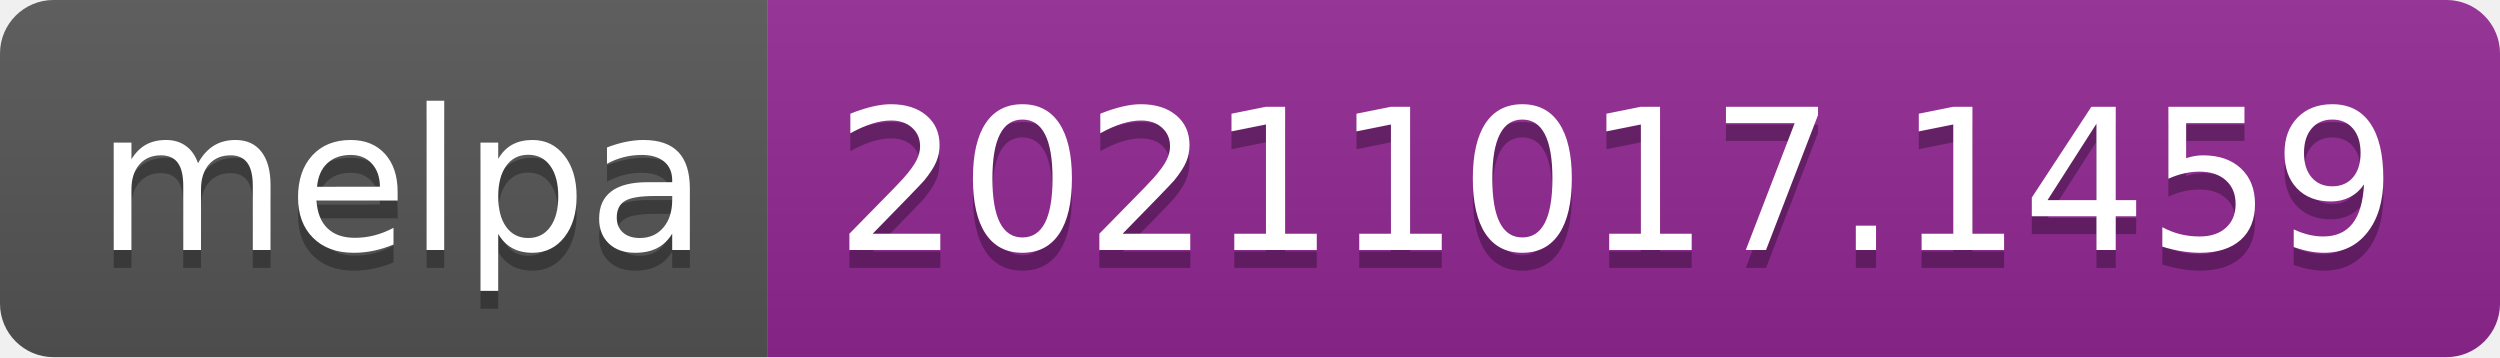
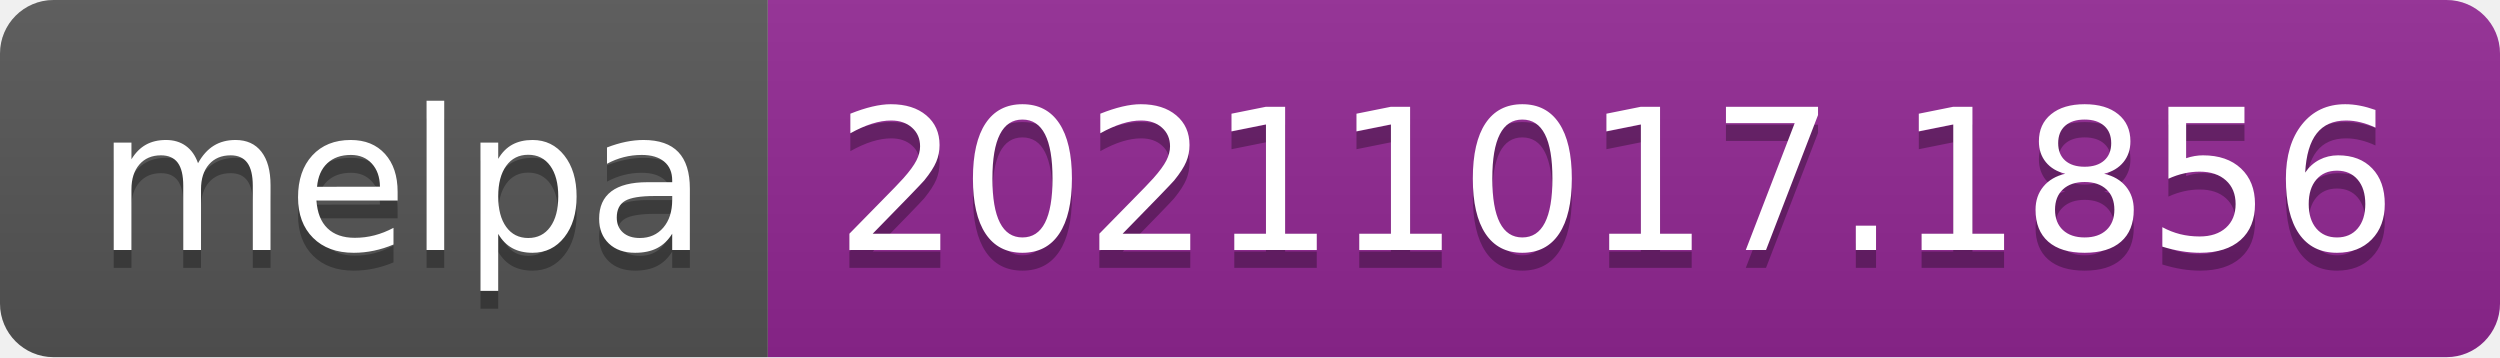
- <svg xmlns="http://www.w3.org/2000/svg" width="140" height="20" role="img" aria-label="melpa: 20211017.1459">
+ <svg xmlns="http://www.w3.org/2000/svg" width="140" height="20" role="img" aria-label="melpa: 20211017.1856">
  <linearGradient id="s" x2="0" y2="100%">
    <stop offset="0" stop-color="#bbb" stop-opacity=".1" />
    <stop offset="1" stop-opacity=".1" />
  </linearGradient>
  <clipPath id="r">
    <rect width="140" height="20" rx="3" fill="#fff" />
  </clipPath>
  <g clip-path="url(#r)">
    <rect width="43" height="20" fill="#555" />
    <rect x="43" width="97" height="20" fill="#922793" />
    <rect width="140" height="20" fill="url(#s)" />
  </g>
  <g fill="#fff" text-anchor="middle" font-family="Verdana,Geneva,DejaVu Sans,sans-serif" text-rendering="geometricPrecision" font-size="110">
    <text aria-hidden="true" x="225" y="150" fill="#010101" fill-opacity=".3" transform="scale(.1)" textLength="330">melpa</text>
    <text x="225" y="140" transform="scale(.1)" fill="#fff" textLength="330">melpa</text>
-     <text aria-hidden="true" x="905" y="150" fill="#010101" fill-opacity=".3" transform="scale(.1)" textLength="870">20211017.1459</text>
-     <text x="905" y="140" transform="scale(.1)" fill="#fff" textLength="870">20211017.1459</text>
+     <text aria-hidden="true" x="905" y="150" fill="#010101" fill-opacity=".3" transform="scale(.1)" textLength="870">20211017.1856</text>
+     <text x="905" y="140" transform="scale(.1)" fill="#fff" textLength="870">20211017.1856</text>
  </g>
</svg>
